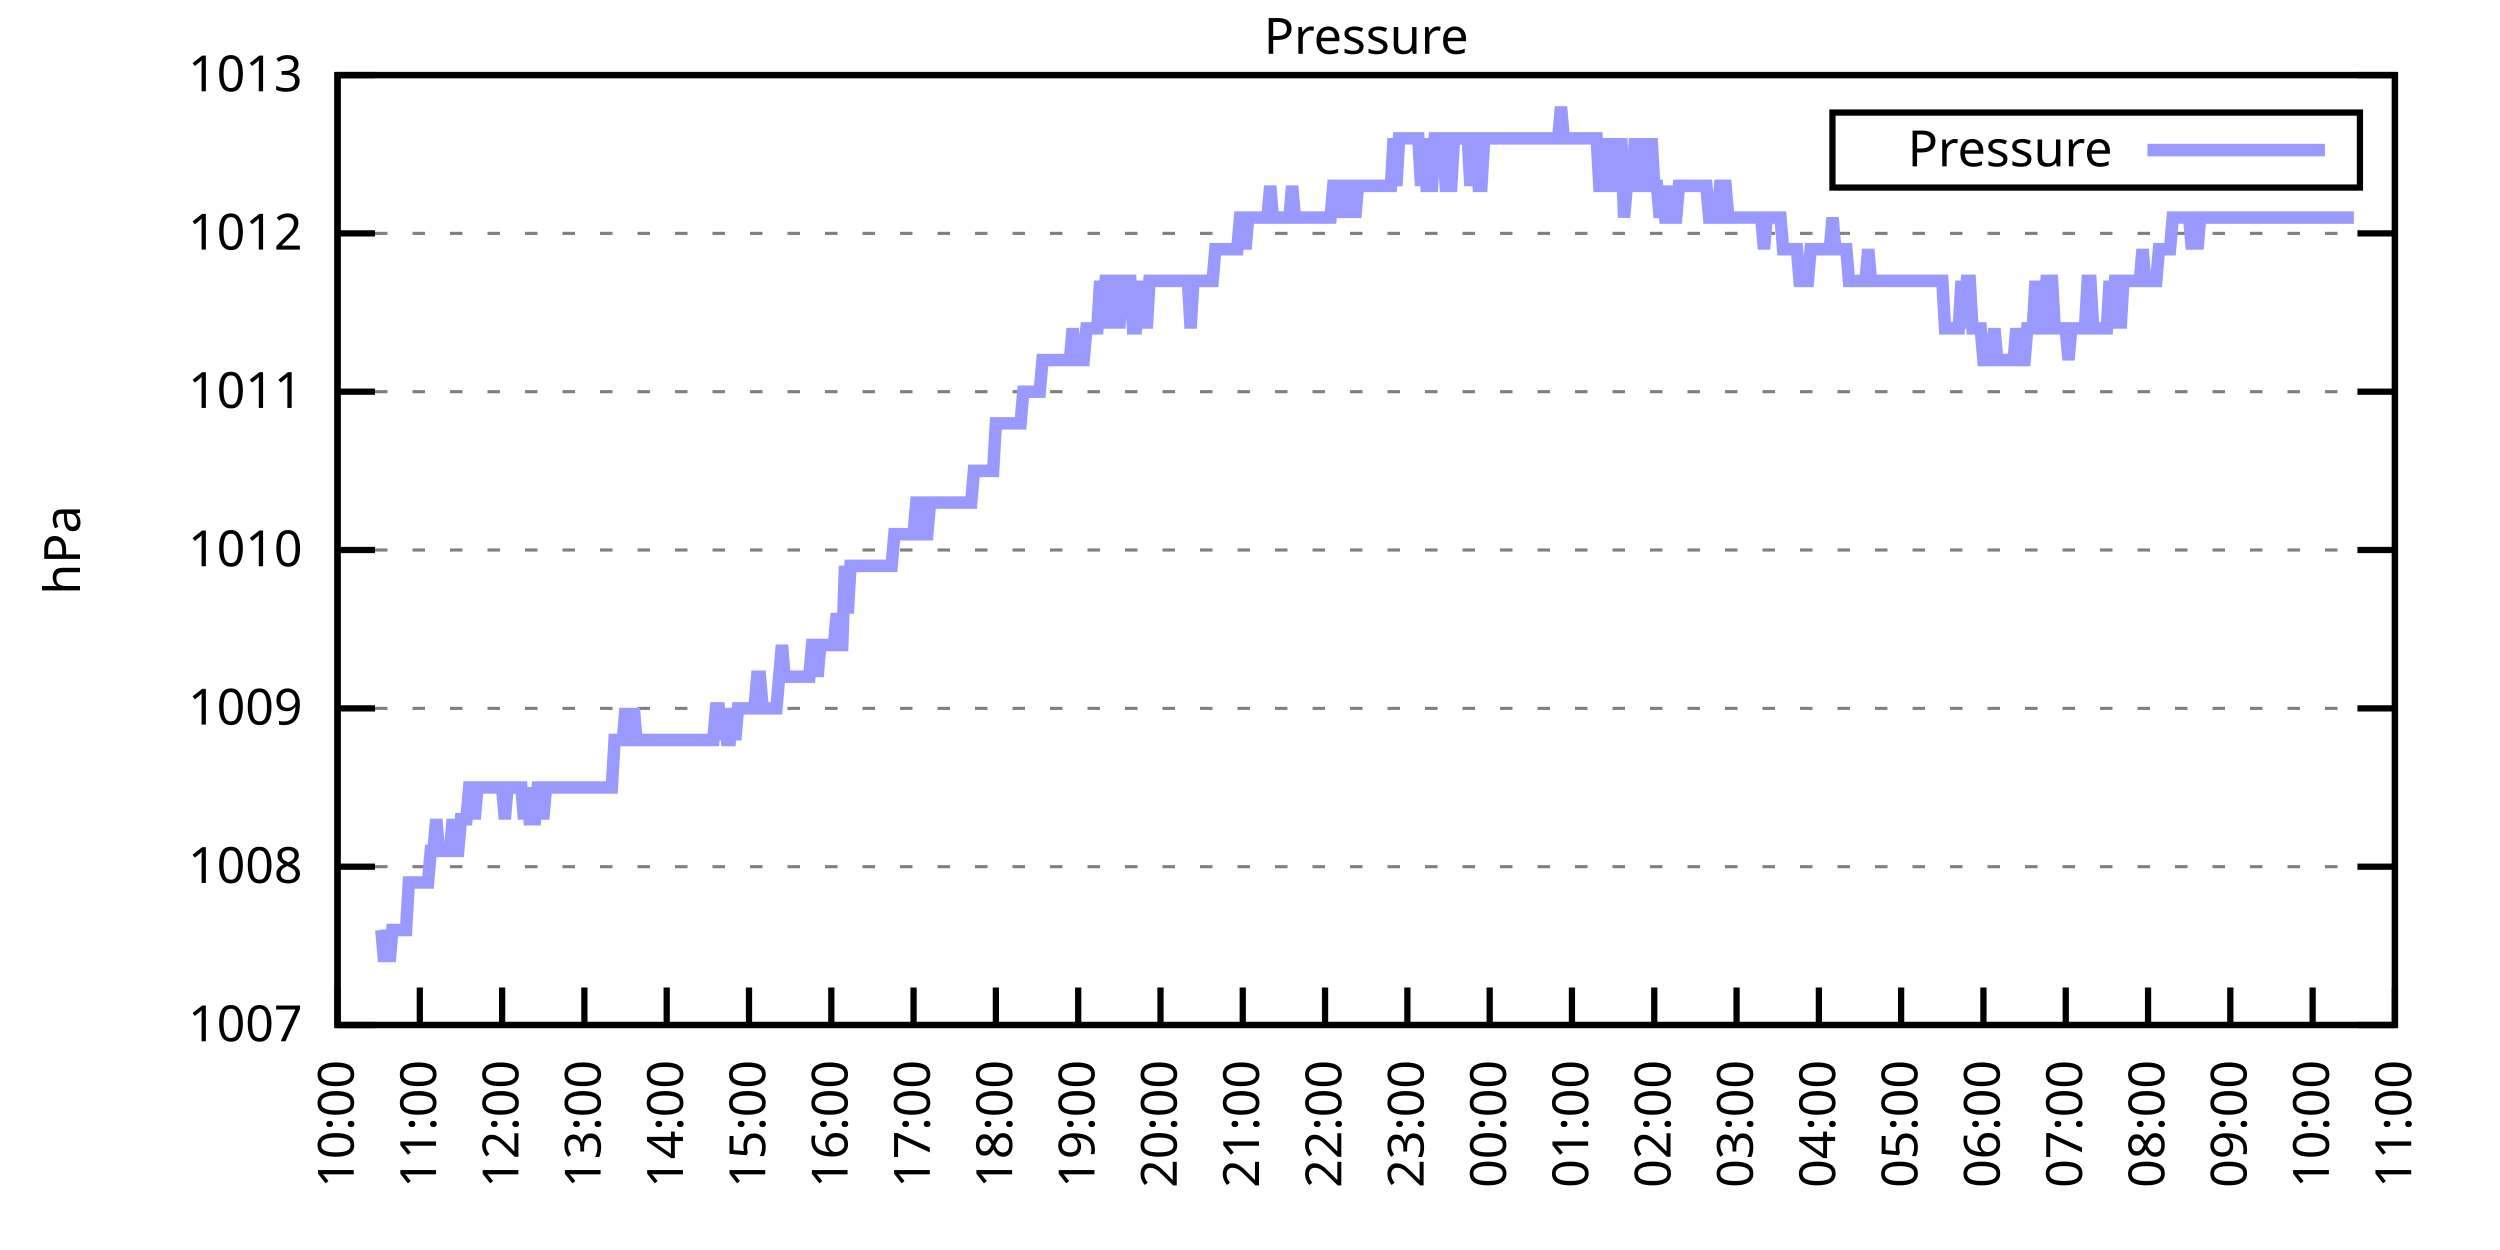
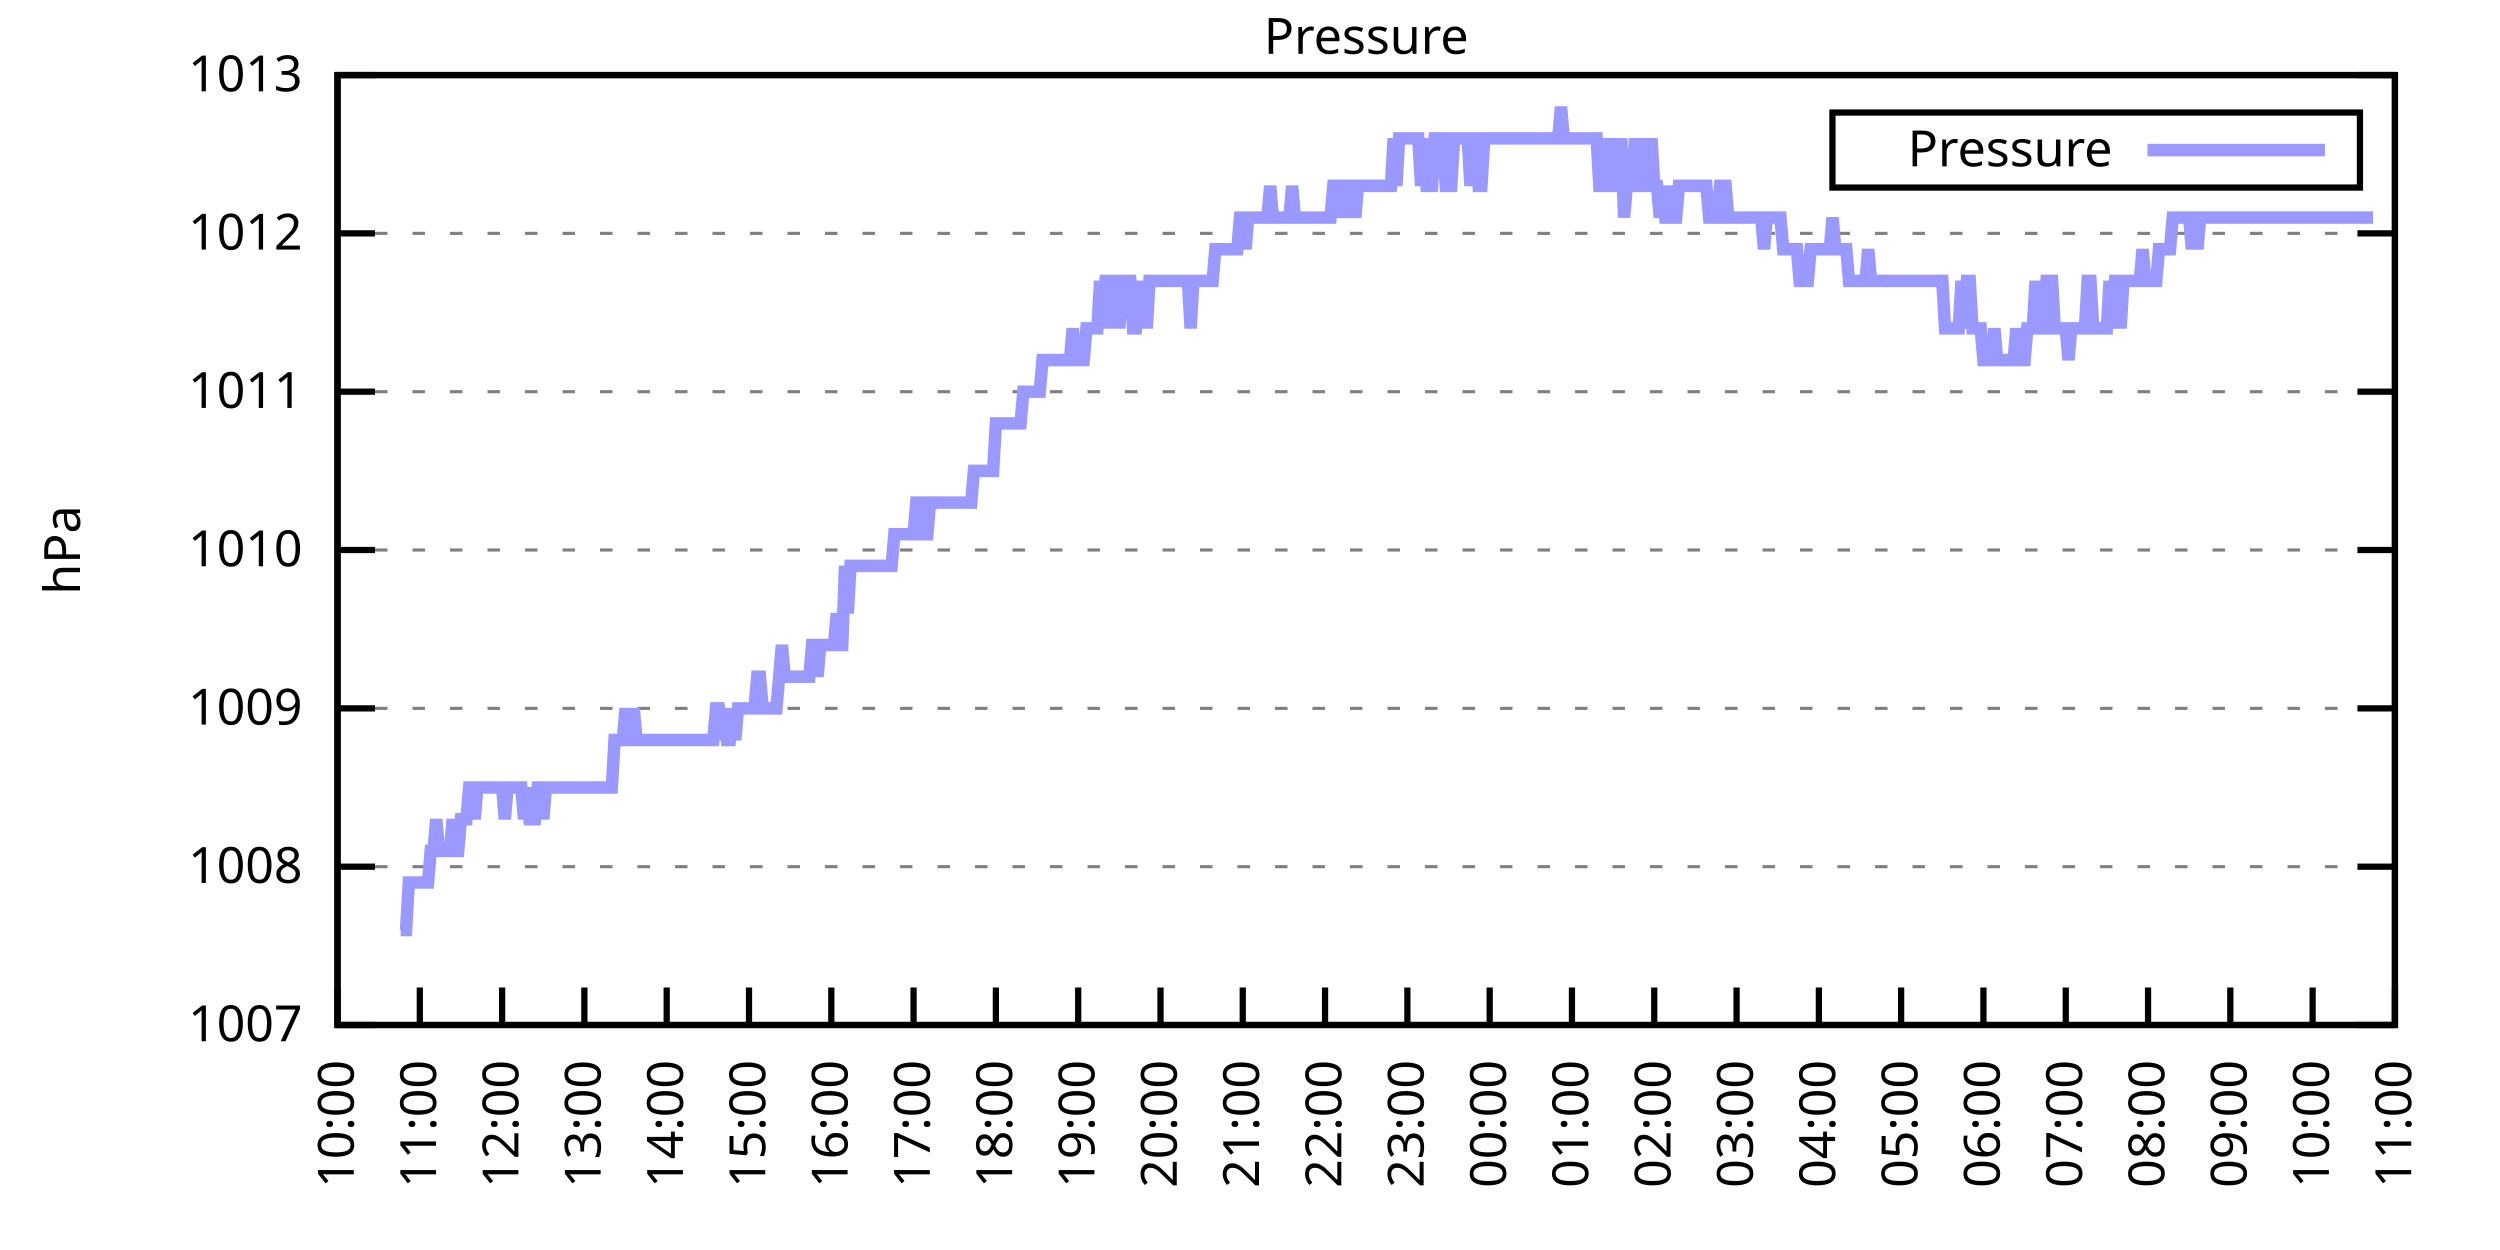
<svg xmlns="http://www.w3.org/2000/svg" xmlns:xlink="http://www.w3.org/1999/xlink" width="400" height="200" viewBox="0 0 400 200">
  <g id="gnuplot_canvas">
    <rect x="0" y="0" width="400" height="200" fill="none" />
    <defs>
      <circle id="gpDot" r="0.5" stroke-width="0.5" stroke="currentColor" />
      <path id="gpPt0" stroke-width="0.333" stroke="currentColor" d="M-1,0 h2 M0,-1 v2" />
      <path id="gpPt1" stroke-width="0.333" stroke="currentColor" d="M-1,-1 L1,1 M1,-1 L-1,1" />
      <path id="gpPt2" stroke-width="0.333" stroke="currentColor" d="M-1,0 L1,0 M0,-1 L0,1 M-1,-1 L1,1 M-1,1 L1,-1" />
      <rect id="gpPt3" stroke-width="0.333" stroke="currentColor" x="-1" y="-1" width="2" height="2" />
      <rect id="gpPt4" stroke-width="0.333" stroke="currentColor" fill="currentColor" x="-1" y="-1" width="2" height="2" />
      <circle id="gpPt5" stroke-width="0.333" stroke="currentColor" cx="0" cy="0" r="1" />
      <use xlink:href="#gpPt5" id="gpPt6" fill="currentColor" stroke="none" />
      <path id="gpPt7" stroke-width="0.333" stroke="currentColor" d="M0,-1.33 L-1.33,0.67 L1.33,0.67 z" />
      <use xlink:href="#gpPt7" id="gpPt8" fill="currentColor" stroke="none" />
      <use xlink:href="#gpPt7" id="gpPt9" stroke="currentColor" transform="rotate(180)" />
      <use xlink:href="#gpPt9" id="gpPt10" fill="currentColor" stroke="none" />
      <use xlink:href="#gpPt3" id="gpPt11" stroke="currentColor" transform="rotate(45)" />
      <use xlink:href="#gpPt11" id="gpPt12" fill="currentColor" stroke="none" />
      <path id="gpPt13" stroke-width="0.333" stroke="currentColor" d="M0,1.330 L1.265,0.411 L0.782,-1.067 L-0.782,-1.076 L-1.265,0.411 z" />
      <use xlink:href="#gpPt13" id="gpPt14" fill="currentColor" stroke="none" />
      <filter id="textbox" filterUnits="objectBoundingBox" x="0" y="0" height="1" width="1">
        <feFlood flood-color="white" flood-opacity="1" result="bgnd" />
        <feComposite in="SourceGraphic" in2="bgnd" operator="atop" />
      </filter>
      <filter id="greybox" filterUnits="objectBoundingBox" x="0" y="0" height="1" width="1">
        <feFlood flood-color="lightgrey" flood-opacity="1" result="grey" />
        <feComposite in="SourceGraphic" in2="grey" operator="atop" />
      </filter>
    </defs>
    <g fill="none" color="white" stroke="currentColor" stroke-width="1.00" stroke-linecap="butt" stroke-linejoin="miter">
</g>
    <g fill="none" color="black" stroke="currentColor" stroke-width="1.00" stroke-linecap="butt" stroke-linejoin="miter">
      <g stroke="none" shape-rendering="crispEdges">
        <polygon fill="rgb(255, 255, 255)" points="54.00,164.00 383.18,164.00 383.18,12.02 54.00,12.02 " />
      </g>
    </g>
    <g fill="none" color="black" stroke="currentColor" stroke-width="1.00" stroke-linecap="butt" stroke-linejoin="miter">
</g>
    <g fill="none" color="black" stroke="black" stroke-width="0.50" stroke-linecap="butt" stroke-linejoin="miter">
</g>
    <g fill="none" color="gray" stroke="currentColor" stroke-width="0.50" stroke-linecap="butt" stroke-linejoin="miter">
      <path stroke="gray" stroke-dasharray="2,4" class="gridline" d="M54.00,164.00 L383.19,164.00  " />
    </g>
    <g fill="none" color="gray" stroke="gray" stroke-width="1.00" stroke-linecap="butt" stroke-linejoin="miter">
</g>
    <g fill="none" color="black" stroke="currentColor" stroke-width="1.00" stroke-linecap="butt" stroke-linejoin="miter">
      <path stroke="black" d="M54.00,164.00 L60.00,164.00 M383.19,164.00 L377.19,164.00  " />
      <g transform="translate(48.40,166.60)" stroke="none" fill="black" font-family="Sans" font-size="8.00" text-anchor="end">
        <text>
          <tspan font-family="Sans"> 1007</tspan>
        </text>
      </g>
    </g>
    <g fill="none" color="black" stroke="currentColor" stroke-width="1.00" stroke-linecap="butt" stroke-linejoin="miter">
</g>
    <g fill="none" color="black" stroke="black" stroke-width="0.50" stroke-linecap="butt" stroke-linejoin="miter">
</g>
    <g fill="none" color="gray" stroke="currentColor" stroke-width="0.50" stroke-linecap="butt" stroke-linejoin="miter">
      <path stroke="gray" stroke-dasharray="2,4" class="gridline" d="M54.00,138.67 L383.19,138.67  " />
    </g>
    <g fill="none" color="gray" stroke="gray" stroke-width="1.00" stroke-linecap="butt" stroke-linejoin="miter">
</g>
    <g fill="none" color="black" stroke="currentColor" stroke-width="1.00" stroke-linecap="butt" stroke-linejoin="miter">
      <path stroke="black" d="M54.00,138.67 L60.00,138.67 M383.19,138.67 L377.19,138.67  " />
      <g transform="translate(48.40,141.27)" stroke="none" fill="black" font-family="Sans" font-size="8.00" text-anchor="end">
        <text>
          <tspan font-family="Sans"> 1008</tspan>
        </text>
      </g>
    </g>
    <g fill="none" color="black" stroke="currentColor" stroke-width="1.00" stroke-linecap="butt" stroke-linejoin="miter">
</g>
    <g fill="none" color="black" stroke="black" stroke-width="0.50" stroke-linecap="butt" stroke-linejoin="miter">
</g>
    <g fill="none" color="gray" stroke="currentColor" stroke-width="0.50" stroke-linecap="butt" stroke-linejoin="miter">
      <path stroke="gray" stroke-dasharray="2,4" class="gridline" d="M54.00,113.34 L383.19,113.34  " />
    </g>
    <g fill="none" color="gray" stroke="gray" stroke-width="1.00" stroke-linecap="butt" stroke-linejoin="miter">
</g>
    <g fill="none" color="black" stroke="currentColor" stroke-width="1.00" stroke-linecap="butt" stroke-linejoin="miter">
      <path stroke="black" d="M54.00,113.34 L60.00,113.34 M383.19,113.34 L377.19,113.34  " />
      <g transform="translate(48.40,115.94)" stroke="none" fill="black" font-family="Sans" font-size="8.00" text-anchor="end">
        <text>
          <tspan font-family="Sans"> 1009</tspan>
        </text>
      </g>
    </g>
    <g fill="none" color="black" stroke="currentColor" stroke-width="1.00" stroke-linecap="butt" stroke-linejoin="miter">
</g>
    <g fill="none" color="black" stroke="black" stroke-width="0.50" stroke-linecap="butt" stroke-linejoin="miter">
</g>
    <g fill="none" color="gray" stroke="currentColor" stroke-width="0.50" stroke-linecap="butt" stroke-linejoin="miter">
      <path stroke="gray" stroke-dasharray="2,4" class="gridline" d="M54.00,88.00 L383.19,88.00  " />
    </g>
    <g fill="none" color="gray" stroke="gray" stroke-width="1.00" stroke-linecap="butt" stroke-linejoin="miter">
</g>
    <g fill="none" color="black" stroke="currentColor" stroke-width="1.00" stroke-linecap="butt" stroke-linejoin="miter">
      <path stroke="black" d="M54.00,88.00 L60.00,88.00 M383.19,88.00 L377.19,88.00  " />
      <g transform="translate(48.40,90.60)" stroke="none" fill="black" font-family="Sans" font-size="8.00" text-anchor="end">
        <text>
          <tspan font-family="Sans"> 1010</tspan>
        </text>
      </g>
    </g>
    <g fill="none" color="black" stroke="currentColor" stroke-width="1.00" stroke-linecap="butt" stroke-linejoin="miter">
</g>
    <g fill="none" color="black" stroke="black" stroke-width="0.50" stroke-linecap="butt" stroke-linejoin="miter">
</g>
    <g fill="none" color="gray" stroke="currentColor" stroke-width="0.50" stroke-linecap="butt" stroke-linejoin="miter">
      <path stroke="gray" stroke-dasharray="2,4" class="gridline" d="M54.00,62.67 L383.19,62.67  " />
    </g>
    <g fill="none" color="gray" stroke="gray" stroke-width="1.00" stroke-linecap="butt" stroke-linejoin="miter">
</g>
    <g fill="none" color="black" stroke="currentColor" stroke-width="1.00" stroke-linecap="butt" stroke-linejoin="miter">
      <path stroke="black" d="M54.00,62.67 L60.00,62.67 M383.19,62.67 L377.19,62.67  " />
      <g transform="translate(48.40,65.27)" stroke="none" fill="black" font-family="Sans" font-size="8.00" text-anchor="end">
        <text>
          <tspan font-family="Sans"> 1011</tspan>
        </text>
      </g>
    </g>
    <g fill="none" color="black" stroke="currentColor" stroke-width="1.00" stroke-linecap="butt" stroke-linejoin="miter">
</g>
    <g fill="none" color="black" stroke="black" stroke-width="0.50" stroke-linecap="butt" stroke-linejoin="miter">
</g>
    <g fill="none" color="gray" stroke="currentColor" stroke-width="0.50" stroke-linecap="butt" stroke-linejoin="miter">
      <path stroke="gray" stroke-dasharray="2,4" class="gridline" d="M54.00,37.34 L383.19,37.34  " />
    </g>
    <g fill="none" color="gray" stroke="gray" stroke-width="1.00" stroke-linecap="butt" stroke-linejoin="miter">
</g>
    <g fill="none" color="black" stroke="currentColor" stroke-width="1.00" stroke-linecap="butt" stroke-linejoin="miter">
      <path stroke="black" d="M54.00,37.34 L60.00,37.34 M383.19,37.34 L377.19,37.34  " />
      <g transform="translate(48.40,39.94)" stroke="none" fill="black" font-family="Sans" font-size="8.00" text-anchor="end">
        <text>
          <tspan font-family="Sans"> 1012</tspan>
        </text>
      </g>
    </g>
    <g fill="none" color="black" stroke="currentColor" stroke-width="1.00" stroke-linecap="butt" stroke-linejoin="miter">
</g>
    <g fill="none" color="black" stroke="black" stroke-width="0.50" stroke-linecap="butt" stroke-linejoin="miter">
</g>
    <g fill="none" color="gray" stroke="currentColor" stroke-width="0.50" stroke-linecap="butt" stroke-linejoin="miter">
      <path stroke="gray" stroke-dasharray="2,4" class="gridline" d="M54.00,12.01 L383.19,12.01  " />
    </g>
    <g fill="none" color="gray" stroke="gray" stroke-width="1.00" stroke-linecap="butt" stroke-linejoin="miter">
</g>
    <g fill="none" color="black" stroke="currentColor" stroke-width="1.00" stroke-linecap="butt" stroke-linejoin="miter">
      <path stroke="black" d="M54.00,12.01 L60.00,12.01 M383.19,12.01 L377.19,12.01  " />
      <g transform="translate(48.40,14.61)" stroke="none" fill="black" font-family="Sans" font-size="8.00" text-anchor="end">
        <text>
          <tspan font-family="Sans"> 1013</tspan>
        </text>
      </g>
    </g>
    <g fill="none" color="black" stroke="currentColor" stroke-width="1.00" stroke-linecap="butt" stroke-linejoin="miter">
      <path stroke="black" d="M54.00,164.00 L54.00,158.00  " />
      <g transform="translate(56.60,169.60) rotate(270.00)" stroke="none" fill="black" font-family="Sans" font-size="8.00" text-anchor="end">
        <text>
          <tspan font-family="Sans">10:00</tspan>
        </text>
      </g>
    </g>
    <g fill="none" color="black" stroke="currentColor" stroke-width="1.00" stroke-linecap="butt" stroke-linejoin="miter">
      <path stroke="black" d="M67.17,164.00 L67.17,158.00  " />
      <g transform="translate(69.77,169.60) rotate(270.00)" stroke="none" fill="black" font-family="Sans" font-size="8.00" text-anchor="end">
        <text>
          <tspan font-family="Sans">11:00</tspan>
        </text>
      </g>
    </g>
    <g fill="none" color="black" stroke="currentColor" stroke-width="1.00" stroke-linecap="butt" stroke-linejoin="miter">
      <path stroke="black" d="M80.34,164.00 L80.34,158.00  " />
      <g transform="translate(82.94,169.60) rotate(270.00)" stroke="none" fill="black" font-family="Sans" font-size="8.00" text-anchor="end">
        <text>
          <tspan font-family="Sans">12:00</tspan>
        </text>
      </g>
    </g>
    <g fill="none" color="black" stroke="currentColor" stroke-width="1.00" stroke-linecap="butt" stroke-linejoin="miter">
      <path stroke="black" d="M93.50,164.00 L93.50,158.00  " />
      <g transform="translate(96.10,169.60) rotate(270.00)" stroke="none" fill="black" font-family="Sans" font-size="8.00" text-anchor="end">
        <text>
          <tspan font-family="Sans">13:00</tspan>
        </text>
      </g>
    </g>
    <g fill="none" color="black" stroke="currentColor" stroke-width="1.00" stroke-linecap="butt" stroke-linejoin="miter">
      <path stroke="black" d="M106.67,164.00 L106.67,158.00  " />
      <g transform="translate(109.27,169.60) rotate(270.00)" stroke="none" fill="black" font-family="Sans" font-size="8.00" text-anchor="end">
        <text>
          <tspan font-family="Sans">14:00</tspan>
        </text>
      </g>
    </g>
    <g fill="none" color="black" stroke="currentColor" stroke-width="1.00" stroke-linecap="butt" stroke-linejoin="miter">
      <path stroke="black" d="M119.84,164.00 L119.84,158.00  " />
      <g transform="translate(122.44,169.60) rotate(270.00)" stroke="none" fill="black" font-family="Sans" font-size="8.00" text-anchor="end">
        <text>
          <tspan font-family="Sans">15:00</tspan>
        </text>
      </g>
    </g>
    <g fill="none" color="black" stroke="currentColor" stroke-width="1.00" stroke-linecap="butt" stroke-linejoin="miter">
      <path stroke="black" d="M133.01,164.00 L133.01,158.00  " />
      <g transform="translate(135.61,169.60) rotate(270.00)" stroke="none" fill="black" font-family="Sans" font-size="8.00" text-anchor="end">
        <text>
          <tspan font-family="Sans">16:00</tspan>
        </text>
      </g>
    </g>
    <g fill="none" color="black" stroke="currentColor" stroke-width="1.00" stroke-linecap="butt" stroke-linejoin="miter">
      <path stroke="black" d="M146.17,164.00 L146.17,158.00  " />
      <g transform="translate(148.77,169.60) rotate(270.00)" stroke="none" fill="black" font-family="Sans" font-size="8.00" text-anchor="end">
        <text>
          <tspan font-family="Sans">17:00</tspan>
        </text>
      </g>
    </g>
    <g fill="none" color="black" stroke="currentColor" stroke-width="1.00" stroke-linecap="butt" stroke-linejoin="miter">
      <path stroke="black" d="M159.34,164.00 L159.34,158.00  " />
      <g transform="translate(161.94,169.60) rotate(270.00)" stroke="none" fill="black" font-family="Sans" font-size="8.00" text-anchor="end">
        <text>
          <tspan font-family="Sans">18:00</tspan>
        </text>
      </g>
    </g>
    <g fill="none" color="black" stroke="currentColor" stroke-width="1.00" stroke-linecap="butt" stroke-linejoin="miter">
      <path stroke="black" d="M172.51,164.00 L172.51,158.00  " />
      <g transform="translate(175.11,169.60) rotate(270.00)" stroke="none" fill="black" font-family="Sans" font-size="8.00" text-anchor="end">
        <text>
          <tspan font-family="Sans">19:00</tspan>
        </text>
      </g>
    </g>
    <g fill="none" color="black" stroke="currentColor" stroke-width="1.00" stroke-linecap="butt" stroke-linejoin="miter">
      <path stroke="black" d="M185.68,164.00 L185.68,158.00  " />
      <g transform="translate(188.28,169.60) rotate(270.00)" stroke="none" fill="black" font-family="Sans" font-size="8.00" text-anchor="end">
        <text>
          <tspan font-family="Sans">20:00</tspan>
        </text>
      </g>
    </g>
    <g fill="none" color="black" stroke="currentColor" stroke-width="1.00" stroke-linecap="butt" stroke-linejoin="miter">
      <path stroke="black" d="M198.84,164.00 L198.84,158.00  " />
      <g transform="translate(201.44,169.60) rotate(270.00)" stroke="none" fill="black" font-family="Sans" font-size="8.00" text-anchor="end">
        <text>
          <tspan font-family="Sans">21:00</tspan>
        </text>
      </g>
    </g>
    <g fill="none" color="black" stroke="currentColor" stroke-width="1.00" stroke-linecap="butt" stroke-linejoin="miter">
      <path stroke="black" d="M212.01,164.00 L212.01,158.00  " />
      <g transform="translate(214.61,169.60) rotate(270.00)" stroke="none" fill="black" font-family="Sans" font-size="8.00" text-anchor="end">
        <text>
          <tspan font-family="Sans">22:00</tspan>
        </text>
      </g>
    </g>
    <g fill="none" color="black" stroke="currentColor" stroke-width="1.00" stroke-linecap="butt" stroke-linejoin="miter">
      <path stroke="black" d="M225.18,164.00 L225.18,158.00  " />
      <g transform="translate(227.78,169.60) rotate(270.00)" stroke="none" fill="black" font-family="Sans" font-size="8.00" text-anchor="end">
        <text>
          <tspan font-family="Sans">23:00</tspan>
        </text>
      </g>
    </g>
    <g fill="none" color="black" stroke="currentColor" stroke-width="1.00" stroke-linecap="butt" stroke-linejoin="miter">
      <path stroke="black" d="M238.35,164.00 L238.35,158.00  " />
      <g transform="translate(240.95,169.60) rotate(270.00)" stroke="none" fill="black" font-family="Sans" font-size="8.00" text-anchor="end">
        <text>
          <tspan font-family="Sans">00:00</tspan>
        </text>
      </g>
    </g>
    <g fill="none" color="black" stroke="currentColor" stroke-width="1.00" stroke-linecap="butt" stroke-linejoin="miter">
      <path stroke="black" d="M251.51,164.00 L251.51,158.00  " />
      <g transform="translate(254.11,169.60) rotate(270.00)" stroke="none" fill="black" font-family="Sans" font-size="8.00" text-anchor="end">
        <text>
          <tspan font-family="Sans">01:00</tspan>
        </text>
      </g>
    </g>
    <g fill="none" color="black" stroke="currentColor" stroke-width="1.00" stroke-linecap="butt" stroke-linejoin="miter">
      <path stroke="black" d="M264.68,164.00 L264.68,158.00  " />
      <g transform="translate(267.28,169.60) rotate(270.00)" stroke="none" fill="black" font-family="Sans" font-size="8.00" text-anchor="end">
        <text>
          <tspan font-family="Sans">02:00</tspan>
        </text>
      </g>
    </g>
    <g fill="none" color="black" stroke="currentColor" stroke-width="1.00" stroke-linecap="butt" stroke-linejoin="miter">
      <path stroke="black" d="M277.85,164.00 L277.85,158.00  " />
      <g transform="translate(280.45,169.60) rotate(270.00)" stroke="none" fill="black" font-family="Sans" font-size="8.00" text-anchor="end">
        <text>
          <tspan font-family="Sans">03:00</tspan>
        </text>
      </g>
    </g>
    <g fill="none" color="black" stroke="currentColor" stroke-width="1.00" stroke-linecap="butt" stroke-linejoin="miter">
      <path stroke="black" d="M291.02,164.00 L291.02,158.00  " />
      <g transform="translate(293.62,169.60) rotate(270.00)" stroke="none" fill="black" font-family="Sans" font-size="8.00" text-anchor="end">
        <text>
          <tspan font-family="Sans">04:00</tspan>
        </text>
      </g>
    </g>
    <g fill="none" color="black" stroke="currentColor" stroke-width="1.00" stroke-linecap="butt" stroke-linejoin="miter">
      <path stroke="black" d="M304.18,164.00 L304.18,158.00  " />
      <g transform="translate(306.78,169.60) rotate(270.00)" stroke="none" fill="black" font-family="Sans" font-size="8.00" text-anchor="end">
        <text>
          <tspan font-family="Sans">05:00</tspan>
        </text>
      </g>
    </g>
    <g fill="none" color="black" stroke="currentColor" stroke-width="1.00" stroke-linecap="butt" stroke-linejoin="miter">
      <path stroke="black" d="M317.35,164.00 L317.35,158.00  " />
      <g transform="translate(319.95,169.60) rotate(270.00)" stroke="none" fill="black" font-family="Sans" font-size="8.00" text-anchor="end">
        <text>
          <tspan font-family="Sans">06:00</tspan>
        </text>
      </g>
    </g>
    <g fill="none" color="black" stroke="currentColor" stroke-width="1.00" stroke-linecap="butt" stroke-linejoin="miter">
      <path stroke="black" d="M330.52,164.00 L330.52,158.00  " />
      <g transform="translate(333.12,169.60) rotate(270.00)" stroke="none" fill="black" font-family="Sans" font-size="8.00" text-anchor="end">
        <text>
          <tspan font-family="Sans">07:00</tspan>
        </text>
      </g>
    </g>
    <g fill="none" color="black" stroke="currentColor" stroke-width="1.00" stroke-linecap="butt" stroke-linejoin="miter">
      <path stroke="black" d="M343.69,164.00 L343.69,158.00  " />
      <g transform="translate(346.29,169.60) rotate(270.00)" stroke="none" fill="black" font-family="Sans" font-size="8.00" text-anchor="end">
        <text>
          <tspan font-family="Sans">08:00</tspan>
        </text>
      </g>
    </g>
    <g fill="none" color="black" stroke="currentColor" stroke-width="1.00" stroke-linecap="butt" stroke-linejoin="miter">
      <path stroke="black" d="M356.85,164.00 L356.85,158.00  " />
      <g transform="translate(359.45,169.60) rotate(270.00)" stroke="none" fill="black" font-family="Sans" font-size="8.00" text-anchor="end">
        <text>
          <tspan font-family="Sans">09:00</tspan>
        </text>
      </g>
    </g>
    <g fill="none" color="black" stroke="currentColor" stroke-width="1.00" stroke-linecap="butt" stroke-linejoin="miter">
      <path stroke="black" d="M370.02,164.00 L370.02,158.00  " />
      <g transform="translate(372.62,169.60) rotate(270.00)" stroke="none" fill="black" font-family="Sans" font-size="8.00" text-anchor="end">
        <text>
          <tspan font-family="Sans">10:00</tspan>
        </text>
      </g>
    </g>
    <g fill="none" color="black" stroke="currentColor" stroke-width="1.00" stroke-linecap="butt" stroke-linejoin="miter">
      <path stroke="black" d="M383.19,164.00 L383.19,158.00  " />
      <g transform="translate(385.79,169.60) rotate(270.00)" stroke="none" fill="black" font-family="Sans" font-size="8.00" text-anchor="end">
        <text>
          <tspan font-family="Sans">11:00</tspan>
        </text>
      </g>
    </g>
    <g fill="none" color="black" stroke="currentColor" stroke-width="1.00" stroke-linecap="butt" stroke-linejoin="miter">
</g>
    <g fill="none" color="black" stroke="currentColor" stroke-width="1.00" stroke-linecap="butt" stroke-linejoin="miter">
      <path stroke="black" d="M54.00,12.01 L54.00,164.00 L383.19,164.00 L383.19,12.01 L54.00,12.01 Z  " />
    </g>
    <g fill="none" color="black" stroke="currentColor" stroke-width="1.00" stroke-linecap="butt" stroke-linejoin="miter">
</g>
    <g fill="none" color="black" stroke="currentColor" stroke-width="1.00" stroke-linecap="butt" stroke-linejoin="miter">
      <path stroke="black" d="M293.19,30.01 L293.19,18.01 L377.59,18.01 L377.59,30.01 L293.19,30.01 Z  " />
    </g>
    <g id="Pressure_plot_1">
      <g fill="none" color="white" stroke="black" stroke-width="2.00" stroke-linecap="butt" stroke-linejoin="miter">
</g>
      <g fill="none" color="black" stroke="currentColor" stroke-width="2.00" stroke-linecap="butt" stroke-linejoin="miter">
        <g transform="translate(337.99,26.61)" stroke="none" fill="black" font-family="Sans" font-size="8.00" text-anchor="end">
          <text>
            <tspan font-family="Sans">Pressure</tspan>
          </text>
        </g>
      </g>
      <g fill="none" color="black" stroke="currentColor" stroke-width="2.00" stroke-linecap="butt" stroke-linejoin="miter">
-         <path stroke="rgb(153, 153, 255)" d="M343.59,24.01 L371.99,24.01 M61.02,148.80 L61.46,153.87 L61.90,148.80 L62.34,153.87 L62.78,148.80 L63.22,148.80   L63.66,148.80 L64.10,148.80 L64.53,148.80 L64.97,148.80 L65.41,141.20 L65.85,141.20 L66.29,141.20 L66.73,141.20   L67.17,141.20 L67.61,141.20 L68.05,141.20 L68.48,141.20 L68.92,136.14 L69.36,136.14 L69.80,131.07 L70.24,136.14   L70.68,136.14 L71.12,136.14 L71.56,136.14 L72.00,136.14 L72.43,131.07 L72.87,136.14 L73.31,136.14 L73.75,131.07   L74.19,131.07 L74.63,131.07 L75.07,126.00 L75.51,126.00 L75.95,131.07 L76.38,126.00 L76.82,126.00 L77.26,126.00   L77.70,126.00 L78.14,126.00 L78.58,126.00 L79.02,126.00 L79.46,126.00 L79.90,126.00 L80.34,126.00 L80.77,131.07   L81.21,126.00 L81.65,126.00 L82.09,126.00 L82.53,126.00 L82.97,126.00 L83.41,126.00 L83.85,131.07 L84.29,126.00   L84.72,131.07 L85.16,131.07 L85.60,131.07 L86.04,126.00 L86.48,126.00 L86.92,131.07 L87.36,126.00 L87.80,126.00   L88.24,126.00 L88.67,126.00 L89.11,126.00 L89.55,126.00 L89.99,126.00 L90.43,126.00 L90.87,126.00 L91.31,126.00   L91.75,126.00 L92.19,126.00 L92.62,126.00 L93.06,126.00 L93.50,126.00 L93.94,126.00 L94.38,126.00 L94.82,126.00   L95.26,126.00 L95.70,126.00 L96.14,126.00 L96.58,126.00 L97.01,126.00 L97.45,126.00 L97.89,126.00 L98.33,118.40   L98.77,118.40 L99.21,118.40 L99.65,118.40 L100.09,113.34 L100.53,118.40 L100.96,118.40 L101.40,113.34 L101.84,118.40   L102.28,118.40 L102.72,118.40 L103.16,118.40 L103.60,118.40 L104.04,118.40 L104.48,118.40 L104.91,118.40 L105.35,118.40   L105.79,118.40 L106.23,118.40 L106.67,118.40 L107.11,118.40 L107.55,118.40 L107.99,118.40 L108.43,118.40 L108.87,118.40   L109.30,118.40 L109.74,118.40 L110.18,118.40 L110.62,118.40 L111.06,118.40 L111.50,118.40 L111.94,118.40 L112.38,118.40   L112.82,118.40 L113.25,118.40 L113.69,118.40 L114.13,118.40 L114.57,113.34 L115.01,113.34 L115.45,118.40 L115.89,113.34   L116.33,118.40 L116.77,118.40 L117.20,113.34 L117.64,118.40 L118.08,113.34 L118.52,113.34 L118.96,113.34 L119.40,113.34   L119.84,113.34 L120.28,113.34 L120.72,113.34 L121.15,108.27 L121.59,108.27 L122.03,113.34 L122.47,113.34 L122.91,113.34   L123.35,113.34 L123.79,113.34 L124.23,113.34 L124.67,108.27 L125.11,103.20 L125.54,108.27 L125.98,108.27 L126.42,108.27   L126.86,108.27 L127.30,108.27 L127.74,108.27 L128.18,108.27 L128.62,108.27 L129.06,108.27 L129.49,108.27 L129.93,103.20   L130.37,103.20 L130.81,108.27 L131.25,103.20 L131.69,103.20 L132.13,103.20 L132.57,103.20 L133.01,103.20 L133.44,103.20   L133.88,98.14 L134.32,103.20 L134.76,103.20 L135.20,90.54 L135.64,98.14 L136.08,90.54 L136.52,90.54 L136.96,90.54   L137.39,90.54 L137.83,90.54 L138.27,90.54 L138.71,90.54 L139.15,90.54 L139.59,90.54 L140.03,90.54 L140.47,90.54   L140.91,90.54 L141.35,90.54 L141.78,90.54 L142.22,90.54 L142.66,90.54 L143.10,85.47 L143.54,85.47 L143.98,85.47   L144.42,85.47 L144.86,85.47 L145.30,85.47 L145.73,85.47 L146.17,85.47 L146.61,80.41 L147.05,80.41 L147.49,85.47   L147.93,85.47 L148.37,85.47 L148.81,80.41 L149.25,80.41 L149.68,80.41 L150.12,80.41 L150.56,80.41 L151.00,80.41   L151.44,80.41 L151.88,80.41 L152.32,80.41 L152.76,80.41 L153.20,80.41 L153.63,80.41 L154.07,80.41 L154.51,80.41   L154.95,80.41 L155.39,80.41 L155.83,75.34 L156.27,75.34 L156.71,75.34 L157.15,75.34 L157.59,75.34 L158.02,75.34   L158.46,75.34 L158.90,75.34 L159.34,67.74 L159.78,67.74 L160.22,67.74 L160.66,67.74 L161.10,67.74 L161.54,67.74   L161.97,67.74 L162.41,67.74 L162.85,67.74 L163.29,67.74 L163.73,62.67 L164.17,62.67 L164.61,62.67 L165.05,62.67   L165.49,62.67 L165.92,62.67 L166.36,62.67 L166.80,57.61 L167.24,57.61 L167.68,57.61 L168.12,57.61 L168.56,57.61   L169.00,57.61 L169.44,57.61 L169.87,57.61 L170.31,57.61 L170.75,57.61 L171.19,57.61 L171.63,52.54 L172.07,57.61   L172.51,57.61 L172.95,57.61 L173.39,57.61 L173.83,52.54 L174.26,52.54 L174.70,52.54 L175.14,52.54 L175.58,52.54   L176.02,44.94 L176.46,52.54 L176.90,44.94 L177.34,44.94 L177.78,52.54 L178.21,44.94 L178.65,44.94 L179.09,52.54   L179.53,44.94 L179.97,44.94 L180.41,44.94 L180.85,44.94 L181.29,52.54 L181.73,52.54 L182.16,44.94 L182.60,52.54   L183.04,44.94 L183.48,52.54 L183.92,44.94 L184.36,44.94 L184.80,44.94 L185.24,44.94 L185.68,44.94 L186.11,44.94   L186.55,44.94 L186.99,44.94 L187.43,44.94 L187.87,44.94 L188.31,44.94 L188.75,44.94 L189.19,44.94 L189.63,44.94   L190.07,44.94 L190.50,52.54 L190.94,44.94 L191.38,44.94 L191.82,44.94 L192.26,44.94 L192.70,44.94 L193.14,44.94   L193.58,44.94 L194.02,44.94 L194.45,39.87 L194.89,39.87 L195.33,39.87 L195.77,39.87 L196.21,39.87 L196.65,39.87   L197.09,39.87 L197.53,39.87 L197.97,39.87 L198.40,34.81 L198.84,34.81 L199.28,39.87 L199.72,34.81 L200.16,34.81   L200.60,34.81 L201.04,34.81 L201.48,34.81 L201.92,34.81 L202.35,34.81 L202.79,34.81 L203.23,29.74 L203.67,34.81   L204.11,34.81 L204.55,34.81 L204.99,34.81 L205.43,34.81 L205.87,34.81 L206.31,34.81 L206.74,29.74 L207.18,34.81   L207.62,34.81 L208.06,34.81 L208.50,34.81 L208.94,34.81 L209.38,34.81 L209.82,34.81 L210.26,34.81 L210.69,34.81   L211.13,34.81 L211.57,34.81 L212.01,34.81 L212.45,34.81 L212.89,34.81 L213.33,29.74 L213.77,29.74 L214.21,34.81   L214.64,29.74 L215.08,34.81 L215.52,29.74 L215.96,29.74 L216.40,29.74 L216.84,34.81 L217.28,29.74 L217.72,29.74   L218.16,29.74 L218.60,29.74 L219.03,29.74 L219.47,29.74 L219.91,29.74 L220.35,29.74 L220.79,29.74 L221.23,29.74   L221.67,29.74 L222.11,29.74 L222.55,29.74 L222.98,22.14 L223.42,29.74 L223.86,22.14 L224.30,22.14 L224.74,22.14   L225.18,22.14 L225.62,22.14 L226.06,22.14 L226.50,22.14 L226.93,22.14 L227.37,29.74 L227.81,22.14 L228.25,29.74   L228.69,29.74 L229.13,29.74 L229.57,22.14 L230.01,22.14 L230.45,22.14 L230.88,22.14 L231.32,29.74 L231.76,29.74   L232.20,29.74 L232.64,22.14 L233.08,22.14 L233.52,22.14 L233.96,22.14 L234.40,22.14 L234.84,22.14 L235.27,29.74   L235.71,22.14 L236.15,22.14 L236.59,29.74 L237.03,29.74 L237.47,22.14 L237.91,22.14 L238.35,22.14 L238.79,22.14   L239.22,22.14 L239.66,22.14 L240.10,22.14 L240.54,22.14 L240.98,22.14 L241.42,22.14 L241.86,22.14 L242.30,22.14   L242.74,22.14 L243.17,22.14 L243.61,22.14 L244.05,22.14 L244.49,22.14 L244.93,22.14 L245.37,22.14 L245.81,22.14   L246.25,22.14 L246.69,22.14 L247.12,22.14 L247.56,22.14 L248.00,22.14 L248.44,22.14 L248.88,22.14 L249.32,22.14   L249.76,17.08 L250.20,22.14 L250.64,22.14 L251.08,22.14 L251.51,22.14 L251.95,22.14 L252.39,22.14 L252.83,22.14   L253.27,22.14 L253.71,22.14 L254.15,22.14 L254.59,22.14 L255.03,22.14 L255.46,22.14 L255.90,29.74 L256.34,29.74   L256.78,22.14 L257.22,29.74 L257.66,29.74 L258.10,22.14 L258.54,29.74 L258.98,29.74 L259.41,22.14 L259.85,34.81   L260.29,29.74 L260.73,29.74 L261.17,29.74 L261.61,22.14 L262.05,29.74 L262.49,29.74 L262.93,29.74 L263.36,22.14   L263.80,29.74 L264.24,22.14 L264.68,29.74 L265.12,29.74 L265.56,34.81 L266.00,29.74 L266.44,34.81 L266.88,34.81   L267.32,29.74 L267.75,34.81 L268.19,34.81 L268.63,29.74 L269.07,29.74 L269.51,29.74 L269.95,29.74 L270.39,29.74   L270.83,29.74 L271.27,29.74 L271.70,29.74 L272.14,29.74 L272.58,29.74 L273.02,29.74 L273.46,34.81 L273.90,34.81   L274.34,34.81 L274.78,34.81 L275.22,29.74 L275.65,29.74 L276.09,29.74 L276.53,34.81 L276.97,34.81 L277.41,34.81   L277.85,34.81 L278.29,34.81 L278.73,34.81 L279.17,34.81 L279.60,34.81 L280.04,34.81 L280.48,34.81 L280.92,34.81   L281.36,34.81 L281.80,34.81 L282.24,39.87 L282.68,34.81 L283.12,34.81 L283.56,34.81 L283.99,34.81 L284.43,34.81   L284.87,34.81 L285.31,39.87 L285.75,39.87 L286.19,39.87 L286.63,39.87 L287.07,39.87 L287.51,39.87 L287.94,44.94   L288.38,44.94 L288.82,44.94 L289.26,44.94 L289.70,39.87 L290.14,39.87 L290.58,39.87 L291.02,39.87 L291.46,39.87   L291.89,39.87 L292.33,39.87 L292.77,39.87 L293.21,34.81 L293.65,39.87 L294.09,39.87 L294.53,39.87 L294.97,39.87   L295.41,39.87 L295.84,44.94 L296.28,44.94 L296.72,44.94 L297.16,44.94 L297.60,44.94 L298.04,44.94 L298.48,44.94   L298.92,39.87 L299.36,44.94 L299.80,44.94 L300.23,44.94 L300.67,44.94 L301.11,44.94 L301.55,44.94 L301.99,44.94   L302.43,44.94 L302.87,44.94 L303.31,44.94 L303.75,44.94 L304.18,44.94 L304.62,44.94 L305.06,44.94 L305.50,44.94   L305.94,44.94 L306.38,44.94 L306.82,44.94 L307.26,44.94 L307.70,44.94 L308.13,44.94 L308.57,44.94 L309.01,44.94   L309.45,44.94 L309.89,44.94 L310.33,44.94 L310.77,44.94 L311.21,52.54 L311.65,52.54 L312.08,52.54 L312.52,52.54   L312.96,52.54 L313.40,52.54 L313.84,44.94 L314.28,52.54 L314.72,44.94 L315.16,44.94 L315.60,52.54 L316.04,52.54   L316.47,52.54 L316.91,52.54 L317.35,57.61 L317.79,57.61 L318.23,57.61 L318.67,57.61 L319.11,52.54 L319.55,57.61   L319.99,57.61 L320.42,57.61 L320.86,57.61 L321.30,57.61 L321.74,57.61 L322.18,57.61 L322.62,52.54 L323.06,57.61   L323.50,57.61 L323.94,57.61 L324.37,52.54 L324.81,52.54 L325.25,52.54 L325.69,44.94 L326.13,52.54 L326.57,52.54   L327.01,52.54 L327.45,44.94 L327.89,44.94 L328.33,44.94 L328.76,52.54 L329.20,52.54 L329.64,52.54 L330.08,52.54   L330.52,52.54 L330.96,57.61 L331.40,52.54 L331.84,52.54 L332.28,52.54 L332.71,52.54 L333.15,52.54 L333.59,52.54   L334.03,44.94 L334.47,44.94 L334.91,52.54 L335.35,52.54 L335.79,52.54 L336.23,52.54 L336.66,52.54 L337.10,52.54   L337.54,44.94 L337.98,52.54 L338.42,44.94 L338.86,44.94 L339.30,52.54 L339.74,44.94 L340.18,44.94 L340.61,44.94   L341.05,44.94 L341.49,44.94 L341.93,44.94 L342.37,44.94 L342.81,39.87 L343.25,44.94 L343.69,44.94 L344.13,44.94   L344.57,44.94 L345.00,44.94 L345.44,39.87 L345.88,39.87 L346.32,39.87 L346.76,39.87 L347.20,39.87 L347.64,34.81   L348.08,34.81 L348.52,34.81 L348.95,34.81 L349.39,34.81 L349.83,34.81 L350.27,34.81 L350.71,39.87 L351.15,34.81   L351.59,39.87 L352.03,34.81 L352.47,34.81 L352.90,34.81 L353.34,34.81 L353.78,34.81 L354.22,34.81 L354.66,34.81   L355.10,34.81 L355.54,34.81 L355.98,34.81 L356.42,34.81 L356.85,34.81 L357.29,34.81 L357.73,34.81 L358.17,34.81   L358.61,34.81 L359.05,34.81 L359.49,34.81 L359.93,34.81 L360.37,34.81 L360.81,34.81 L361.24,34.81 L361.68,34.81   L362.12,34.81 L362.56,34.81 L363.00,34.81 L363.44,34.81 L363.88,34.81 L364.32,34.81 L364.76,34.81 L365.19,34.81   L365.63,34.81 L366.07,34.81 L366.51,34.81 L366.95,34.81 L367.39,34.81 L367.83,34.81 L368.27,34.81 L368.71,34.81   L369.14,34.81 L369.58,34.81 L370.02,34.81 L370.46,34.81 L370.90,34.81 L371.34,34.81 L371.78,34.81 L372.22,34.81   L372.66,34.81 L373.09,34.81 L373.53,34.81 L373.97,34.81 L374.41,34.81 L374.85,34.81 L375.29,34.81 L375.73,34.81   L376.17,34.81 L376.61,34.81  " />
+         <path stroke="rgb(153, 153, 255)" d="M343.59,24.01 L371.99,24.01 M64.10,148.80 L64.53,148.80 L64.97,148.80 L65.41,141.20 L65.85,141.20 L66.29,141.20   L66.73,141.20 L67.17,141.20 L67.61,141.20 L68.05,141.20 L68.48,141.20 L68.92,136.14 L69.36,136.14 L69.80,131.07   L70.24,136.14 L70.68,136.14 L71.12,136.14 L71.56,136.14 L72.00,136.14 L72.43,131.07 L72.87,136.14 L73.31,136.14   L73.75,131.07 L74.19,131.07 L74.63,131.07 L75.07,126.00 L75.51,126.00 L75.95,131.07 L76.38,126.00 L76.82,126.00   L77.26,126.00 L77.70,126.00 L78.14,126.00 L78.58,126.00 L79.02,126.00 L79.46,126.00 L79.90,126.00 L80.34,126.00   L80.77,131.07 L81.21,126.00 L81.65,126.00 L82.09,126.00 L82.53,126.00 L82.97,126.00 L83.41,126.00 L83.85,131.07   L84.29,126.00 L84.72,131.07 L85.16,131.07 L85.60,131.07 L86.04,126.00 L86.48,126.00 L86.92,131.07 L87.36,126.00   L87.80,126.00 L88.24,126.00 L88.67,126.00 L89.11,126.00 L89.55,126.00 L89.99,126.00 L90.43,126.00 L90.87,126.00   L91.31,126.00 L91.75,126.00 L92.19,126.00 L92.62,126.00 L93.06,126.00 L93.50,126.00 L93.94,126.00 L94.38,126.00   L94.82,126.00 L95.26,126.00 L95.70,126.00 L96.14,126.00 L96.58,126.00 L97.01,126.00 L97.45,126.00 L97.89,126.00   L98.33,118.40 L98.77,118.40 L99.21,118.40 L99.65,118.40 L100.09,113.34 L100.53,118.40 L100.96,118.40 L101.40,113.34   L101.84,118.40 L102.28,118.40 L102.72,118.40 L103.16,118.40 L103.60,118.40 L104.04,118.40 L104.48,118.40 L104.91,118.40   L105.35,118.40 L105.79,118.40 L106.23,118.40 L106.67,118.40 L107.11,118.40 L107.55,118.40 L107.99,118.40 L108.43,118.40   L108.87,118.40 L109.30,118.40 L109.74,118.40 L110.18,118.40 L110.62,118.40 L111.06,118.40 L111.50,118.40 L111.94,118.40   L112.38,118.40 L112.82,118.40 L113.25,118.40 L113.69,118.40 L114.13,118.40 L114.57,113.34 L115.01,113.34 L115.45,118.40   L115.89,113.34 L116.33,118.40 L116.77,118.40 L117.20,113.34 L117.64,118.40 L118.08,113.34 L118.52,113.34 L118.96,113.34   L119.40,113.34 L119.84,113.34 L120.28,113.34 L120.72,113.34 L121.15,108.27 L121.59,108.27 L122.03,113.34 L122.47,113.34   L122.91,113.34 L123.35,113.34 L123.79,113.34 L124.23,113.34 L124.67,108.27 L125.11,103.20 L125.54,108.27 L125.98,108.27   L126.42,108.27 L126.86,108.27 L127.30,108.27 L127.74,108.27 L128.18,108.27 L128.62,108.27 L129.06,108.27 L129.49,108.27   L129.93,103.20 L130.37,103.20 L130.81,108.27 L131.25,103.20 L131.69,103.20 L132.13,103.20 L132.57,103.20 L133.01,103.20   L133.44,103.20 L133.88,98.14 L134.32,103.20 L134.76,103.20 L135.20,90.54 L135.64,98.14 L136.08,90.54 L136.52,90.54   L136.96,90.54 L137.39,90.54 L137.83,90.54 L138.27,90.54 L138.71,90.54 L139.15,90.54 L139.59,90.54 L140.03,90.54   L140.47,90.54 L140.91,90.54 L141.35,90.54 L141.78,90.54 L142.22,90.54 L142.66,90.54 L143.10,85.47 L143.54,85.47   L143.98,85.47 L144.42,85.47 L144.86,85.47 L145.30,85.47 L145.73,85.47 L146.17,85.47 L146.61,80.41 L147.05,80.41   L147.49,85.47 L147.93,85.47 L148.37,85.47 L148.81,80.41 L149.25,80.41 L149.68,80.41 L150.12,80.41 L150.56,80.41   L151.00,80.41 L151.44,80.41 L151.88,80.41 L152.32,80.41 L152.76,80.41 L153.20,80.41 L153.63,80.41 L154.07,80.41   L154.51,80.41 L154.95,80.41 L155.39,80.41 L155.83,75.34 L156.27,75.34 L156.71,75.34 L157.15,75.34 L157.59,75.34   L158.02,75.34 L158.46,75.34 L158.90,75.34 L159.34,67.74 L159.78,67.74 L160.22,67.74 L160.66,67.74 L161.10,67.74   L161.54,67.74 L161.97,67.74 L162.41,67.74 L162.85,67.74 L163.29,67.74 L163.73,62.67 L164.17,62.67 L164.61,62.67   L165.05,62.67 L165.49,62.67 L165.92,62.67 L166.36,62.67 L166.80,57.61 L167.24,57.61 L167.68,57.61 L168.12,57.61   L168.56,57.61 L169.00,57.61 L169.44,57.61 L169.87,57.61 L170.31,57.61 L170.75,57.61 L171.19,57.61 L171.63,52.54   L172.07,57.61 L172.51,57.61 L172.95,57.61 L173.39,57.61 L173.83,52.54 L174.26,52.54 L174.70,52.54 L175.14,52.54   L175.58,52.54 L176.02,44.94 L176.46,52.54 L176.90,44.94 L177.34,44.94 L177.78,52.54 L178.21,44.94 L178.65,44.94   L179.09,52.54 L179.53,44.94 L179.97,44.94 L180.41,44.94 L180.85,44.94 L181.29,52.54 L181.73,52.54 L182.16,44.94   L182.60,52.54 L183.04,44.94 L183.48,52.54 L183.92,44.94 L184.36,44.94 L184.80,44.94 L185.24,44.94 L185.68,44.94   L186.11,44.94 L186.55,44.94 L186.99,44.94 L187.43,44.94 L187.87,44.94 L188.31,44.94 L188.75,44.94 L189.19,44.94   L189.63,44.94 L190.07,44.94 L190.50,52.54 L190.94,44.94 L191.38,44.94 L191.82,44.94 L192.26,44.94 L192.70,44.94   L193.14,44.94 L193.58,44.94 L194.02,44.94 L194.45,39.87 L194.89,39.87 L195.33,39.87 L195.77,39.87 L196.21,39.87   L196.65,39.87 L197.09,39.87 L197.53,39.87 L197.97,39.87 L198.40,34.81 L198.84,34.81 L199.28,39.87 L199.72,34.81   L200.16,34.81 L200.60,34.81 L201.04,34.81 L201.48,34.81 L201.92,34.81 L202.35,34.81 L202.79,34.81 L203.23,29.74   L203.67,34.81 L204.11,34.81 L204.55,34.81 L204.99,34.81 L205.43,34.81 L205.87,34.81 L206.31,34.81 L206.74,29.74   L207.18,34.81 L207.62,34.81 L208.06,34.81 L208.50,34.81 L208.94,34.81 L209.38,34.81 L209.82,34.81 L210.26,34.81   L210.69,34.81 L211.13,34.81 L211.57,34.81 L212.01,34.81 L212.45,34.81 L212.89,34.81 L213.33,29.74 L213.77,29.74   L214.21,34.81 L214.64,29.74 L215.08,34.81 L215.52,29.74 L215.96,29.74 L216.40,29.74 L216.84,34.81 L217.28,29.74   L217.72,29.74 L218.16,29.74 L218.60,29.74 L219.03,29.74 L219.47,29.74 L219.91,29.74 L220.35,29.74 L220.79,29.74   L221.23,29.74 L221.67,29.74 L222.11,29.74 L222.55,29.74 L222.98,22.14 L223.42,29.74 L223.86,22.14 L224.30,22.14   L224.74,22.14 L225.18,22.14 L225.62,22.14 L226.06,22.14 L226.50,22.14 L226.93,22.14 L227.37,29.74 L227.81,22.14   L228.25,29.74 L228.69,29.74 L229.13,29.74 L229.57,22.14 L230.01,22.14 L230.45,22.14 L230.88,22.14 L231.32,29.74   L231.76,29.74 L232.20,29.74 L232.64,22.14 L233.08,22.14 L233.52,22.14 L233.96,22.14 L234.40,22.14 L234.84,22.14   L235.27,29.74 L235.71,22.14 L236.15,22.14 L236.59,29.74 L237.03,29.74 L237.47,22.14 L237.91,22.14 L238.35,22.14   L238.79,22.14 L239.22,22.14 L239.66,22.14 L240.10,22.14 L240.54,22.14 L240.98,22.14 L241.42,22.14 L241.86,22.14   L242.30,22.14 L242.74,22.14 L243.17,22.14 L243.61,22.14 L244.05,22.14 L244.49,22.14 L244.93,22.14 L245.37,22.14   L245.81,22.14 L246.25,22.14 L246.69,22.14 L247.12,22.14 L247.56,22.14 L248.00,22.14 L248.44,22.14 L248.88,22.14   L249.32,22.14 L249.76,17.08 L250.20,22.14 L250.64,22.14 L251.08,22.14 L251.51,22.14 L251.95,22.14 L252.39,22.14   L252.83,22.14 L253.27,22.14 L253.71,22.14 L254.15,22.14 L254.59,22.14 L255.03,22.14 L255.46,22.14 L255.90,29.74   L256.34,29.74 L256.78,22.14 L257.22,29.74 L257.66,29.74 L258.10,22.14 L258.54,29.74 L258.98,29.74 L259.41,22.14   L259.85,34.81 L260.29,29.74 L260.73,29.74 L261.17,29.74 L261.61,22.14 L262.05,29.74 L262.49,29.74 L262.93,29.74   L263.36,22.14 L263.80,29.74 L264.24,22.14 L264.68,29.74 L265.12,29.74 L265.56,34.81 L266.00,29.74 L266.44,34.81   L266.88,34.81 L267.32,29.74 L267.75,34.81 L268.19,34.81 L268.63,29.74 L269.07,29.74 L269.51,29.74 L269.95,29.74   L270.39,29.74 L270.83,29.74 L271.27,29.74 L271.70,29.74 L272.14,29.74 L272.58,29.74 L273.02,29.74 L273.46,34.81   L273.90,34.81 L274.34,34.81 L274.78,34.81 L275.22,29.74 L275.65,29.74 L276.09,29.74 L276.53,34.81 L276.97,34.81   L277.41,34.81 L277.85,34.81 L278.29,34.81 L278.73,34.81 L279.17,34.81 L279.60,34.81 L280.04,34.81 L280.48,34.81   L280.92,34.81 L281.36,34.81 L281.80,34.81 L282.24,39.87 L282.68,34.81 L283.12,34.81 L283.56,34.81 L283.99,34.81   L284.43,34.81 L284.87,34.81 L285.31,39.87 L285.75,39.87 L286.19,39.87 L286.63,39.87 L287.07,39.87 L287.51,39.87   L287.94,44.94 L288.38,44.94 L288.82,44.94 L289.26,44.94 L289.70,39.87 L290.14,39.87 L290.58,39.87 L291.02,39.87   L291.46,39.87 L291.89,39.87 L292.33,39.87 L292.77,39.87 L293.21,34.81 L293.65,39.87 L294.09,39.87 L294.53,39.87   L294.97,39.87 L295.41,39.87 L295.84,44.94 L296.28,44.94 L296.72,44.94 L297.16,44.94 L297.60,44.94 L298.04,44.94   L298.48,44.94 L298.92,39.87 L299.36,44.94 L299.80,44.94 L300.23,44.94 L300.67,44.94 L301.11,44.94 L301.55,44.94   L301.99,44.94 L302.43,44.94 L302.87,44.94 L303.31,44.94 L303.75,44.94 L304.18,44.94 L304.62,44.94 L305.06,44.94   L305.50,44.94 L305.94,44.94 L306.38,44.94 L306.82,44.94 L307.26,44.94 L307.70,44.94 L308.13,44.94 L308.57,44.94   L309.01,44.94 L309.45,44.94 L309.89,44.94 L310.33,44.94 L310.77,44.94 L311.21,52.54 L311.65,52.54 L312.08,52.54   L312.52,52.54 L312.96,52.54 L313.40,52.54 L313.84,44.94 L314.28,52.54 L314.72,44.94 L315.16,44.94 L315.60,52.54   L316.04,52.54 L316.47,52.54 L316.91,52.54 L317.35,57.61 L317.79,57.61 L318.23,57.61 L318.67,57.61 L319.11,52.54   L319.55,57.61 L319.99,57.61 L320.42,57.61 L320.86,57.61 L321.30,57.61 L321.74,57.61 L322.18,57.61 L322.62,52.54   L323.06,57.61 L323.50,57.61 L323.94,57.61 L324.37,52.54 L324.81,52.54 L325.25,52.54 L325.69,44.94 L326.13,52.54   L326.57,52.54 L327.01,52.54 L327.45,44.94 L327.89,44.94 L328.33,44.94 L328.76,52.54 L329.20,52.54 L329.64,52.54   L330.08,52.54 L330.52,52.54 L330.96,57.61 L331.40,52.54 L331.84,52.54 L332.28,52.54 L332.71,52.54 L333.15,52.54   L333.59,52.54 L334.03,44.94 L334.47,44.94 L334.91,52.54 L335.35,52.54 L335.79,52.54 L336.23,52.54 L336.66,52.54   L337.10,52.54 L337.54,44.94 L337.98,52.54 L338.42,44.94 L338.86,44.94 L339.30,52.54 L339.74,44.94 L340.18,44.94   L340.61,44.94 L341.05,44.94 L341.49,44.94 L341.93,44.94 L342.37,44.94 L342.81,39.87 L343.25,44.94 L343.69,44.94   L344.13,44.94 L344.57,44.94 L345.00,44.94 L345.44,39.87 L345.88,39.87 L346.32,39.87 L346.76,39.87 L347.20,39.87   L347.64,34.81 L348.08,34.81 L348.52,34.81 L348.95,34.81 L349.39,34.81 L349.83,34.81 L350.27,34.81 L350.71,39.87   L351.15,34.81 L351.59,39.87 L352.03,34.81 L352.47,34.81 L352.90,34.81 L353.34,34.81 L353.78,34.81 L354.22,34.81   L354.66,34.81 L355.10,34.81 L355.54,34.81 L355.98,34.81 L356.42,34.81 L356.85,34.81 L357.29,34.81 L357.73,34.81   L358.17,34.81 L358.61,34.81 L359.05,34.81 L359.49,34.81 L359.93,34.81 L360.37,34.81 L360.81,34.81 L361.24,34.81   L361.68,34.81 L362.12,34.81 L362.56,34.81 L363.00,34.81 L363.44,34.81 L363.88,34.81 L364.32,34.81 L364.76,34.81   L365.19,34.81 L365.63,34.81 L366.07,34.81 L366.51,34.81 L366.95,34.81 L367.39,34.81 L367.83,34.81 L368.27,34.81   L368.71,34.81 L369.14,34.81 L369.58,34.81 L370.02,34.81 L370.46,34.81 L370.90,34.81 L371.34,34.81 L371.78,34.81   L372.22,34.81 L372.66,34.81 L373.09,34.81 L373.53,34.81 L373.97,34.81 L374.41,34.81 L374.85,34.81 L375.29,34.81   L375.73,34.81 L376.17,34.81 L376.61,34.81 L377.05,34.81 L377.48,34.81 L377.92,34.81 L378.36,34.81 L378.80,34.81   L379.24,34.81 L379.68,34.81  " />
      </g>
    </g>
    <g fill="none" color="black" stroke="currentColor" stroke-width="2.00" stroke-linecap="butt" stroke-linejoin="miter">
</g>
    <g fill="none" color="black" stroke="black" stroke-width="1.00" stroke-linecap="butt" stroke-linejoin="miter">
</g>
    <g fill="none" color="black" stroke="currentColor" stroke-width="1.00" stroke-linecap="butt" stroke-linejoin="miter">
      <path stroke="black" d="M54.00,12.01 L54.00,164.00 L383.19,164.00 L383.19,12.01 L54.00,12.01 Z  " />
      <g transform="translate(12.80,88.01) rotate(270.00)" stroke="none" fill="black" font-family="Sans" font-size="8.00" text-anchor="middle">
        <text>
          <tspan font-family="Sans">hPa</tspan>
        </text>
      </g>
    </g>
    <g fill="none" color="black" stroke="currentColor" stroke-width="1.00" stroke-linecap="butt" stroke-linejoin="miter">
</g>
    <g fill="none" color="black" stroke="currentColor" stroke-width="1.00" stroke-linecap="butt" stroke-linejoin="miter">
      <g transform="translate(218.59,8.61)" stroke="none" fill="black" font-family="Sans" font-size="8.00" text-anchor="middle">
        <text>
          <tspan font-family="Sans">Pressure</tspan>
        </text>
      </g>
    </g>
    <g fill="none" color="black" stroke="currentColor" stroke-width="1.00" stroke-linecap="butt" stroke-linejoin="miter">
</g>
  </g>
</svg>
